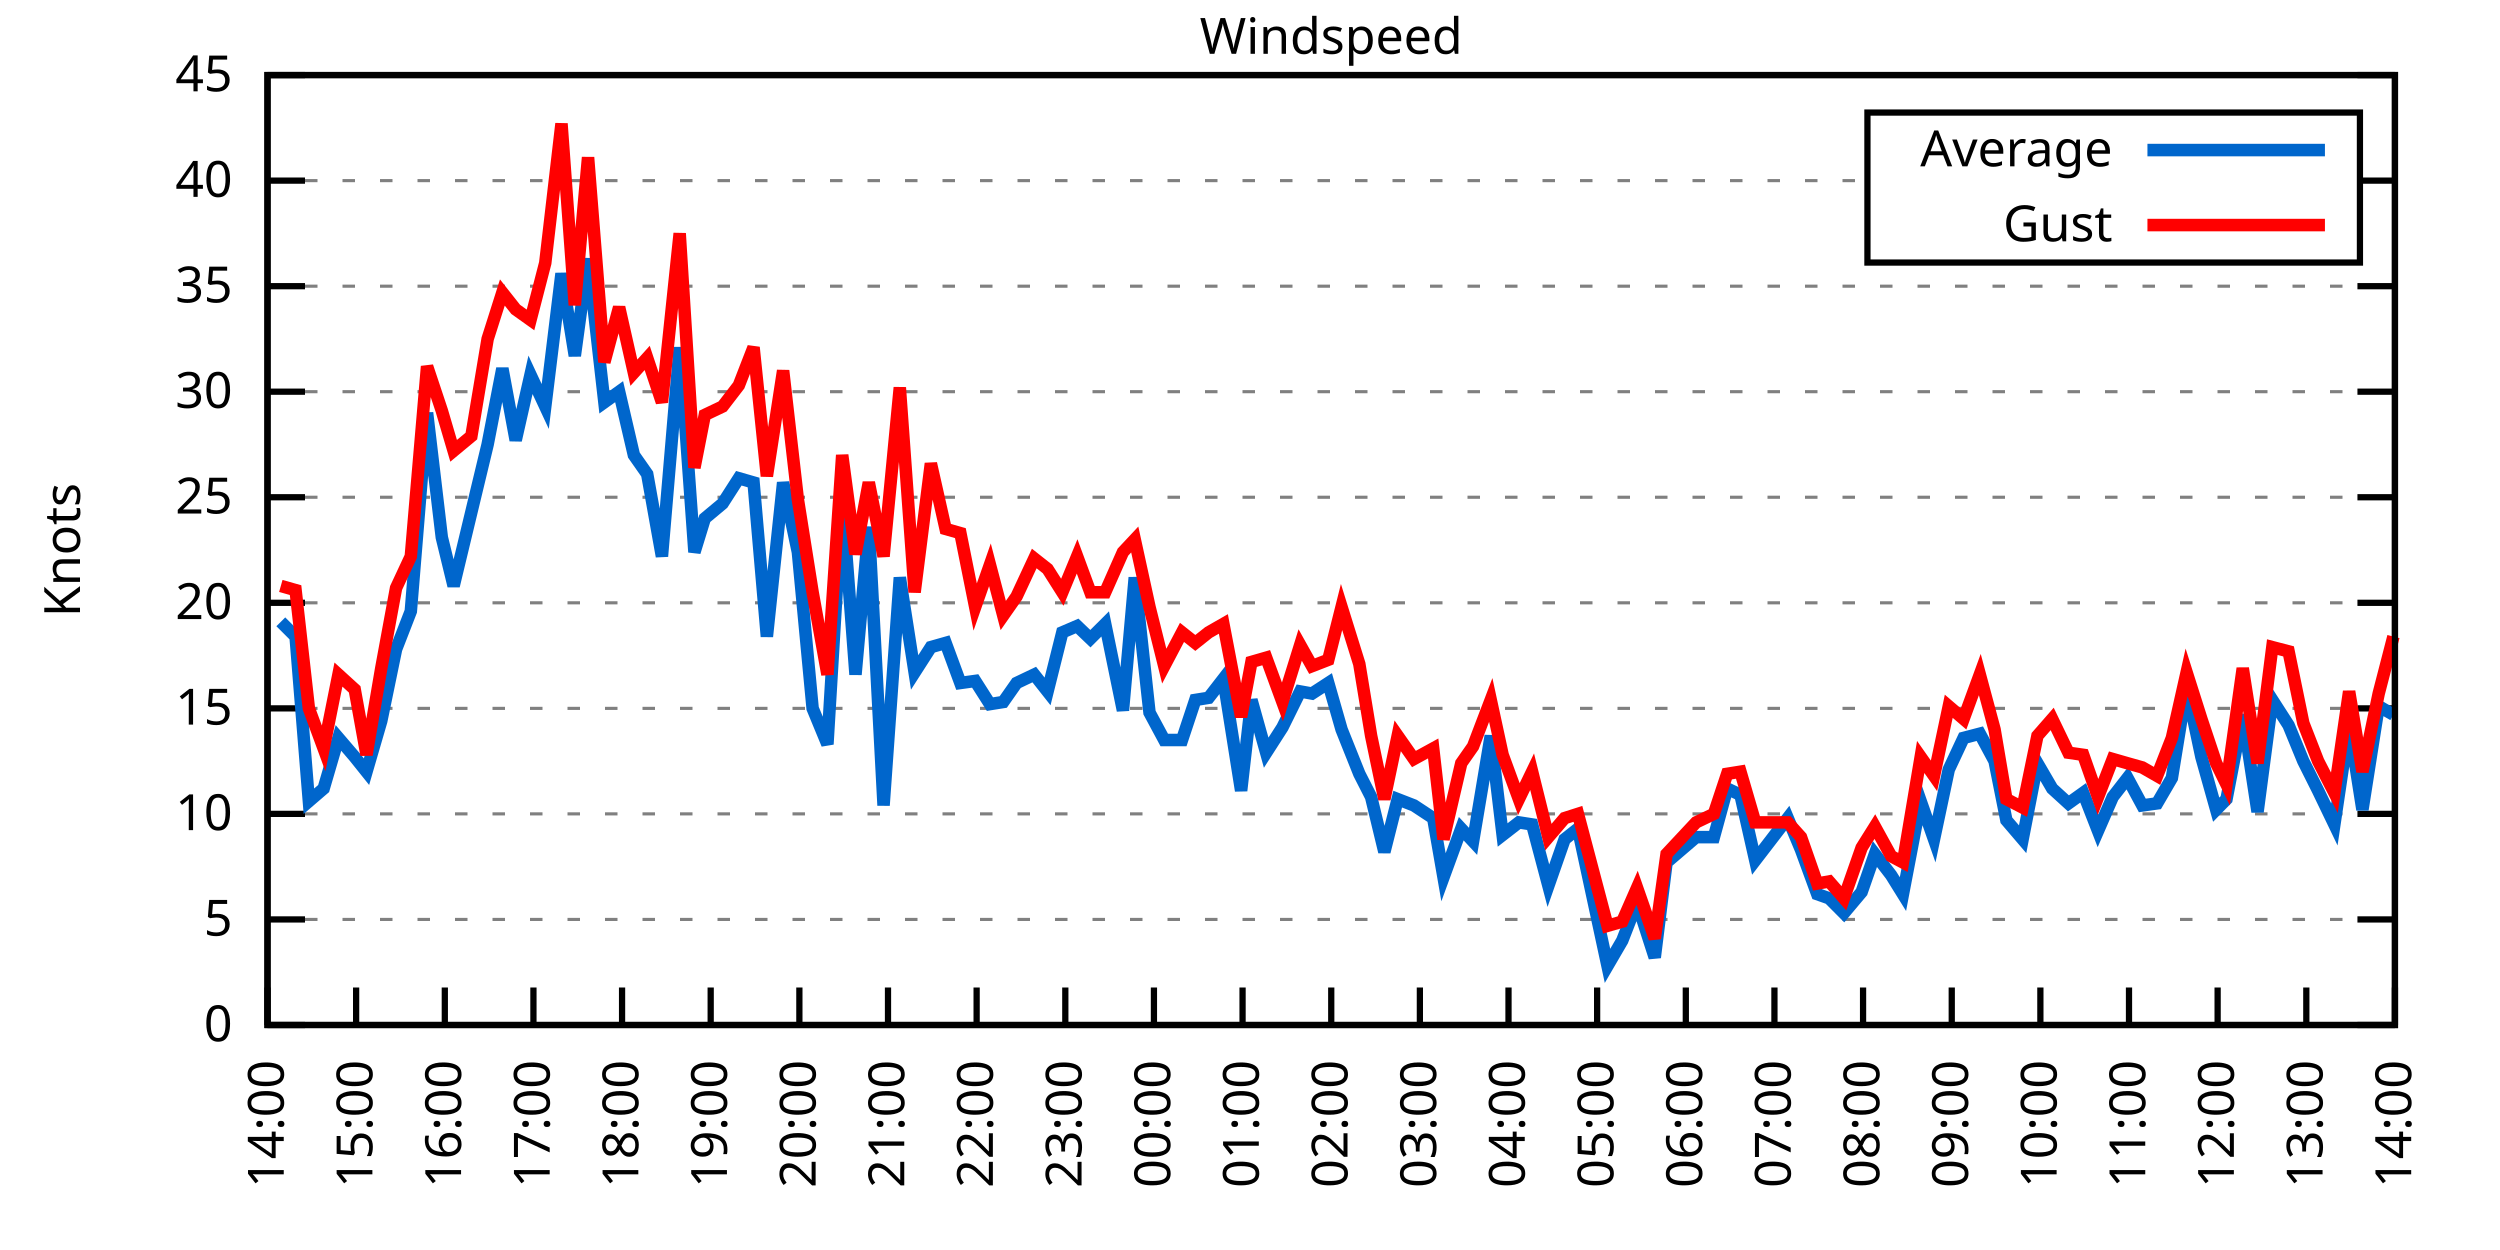
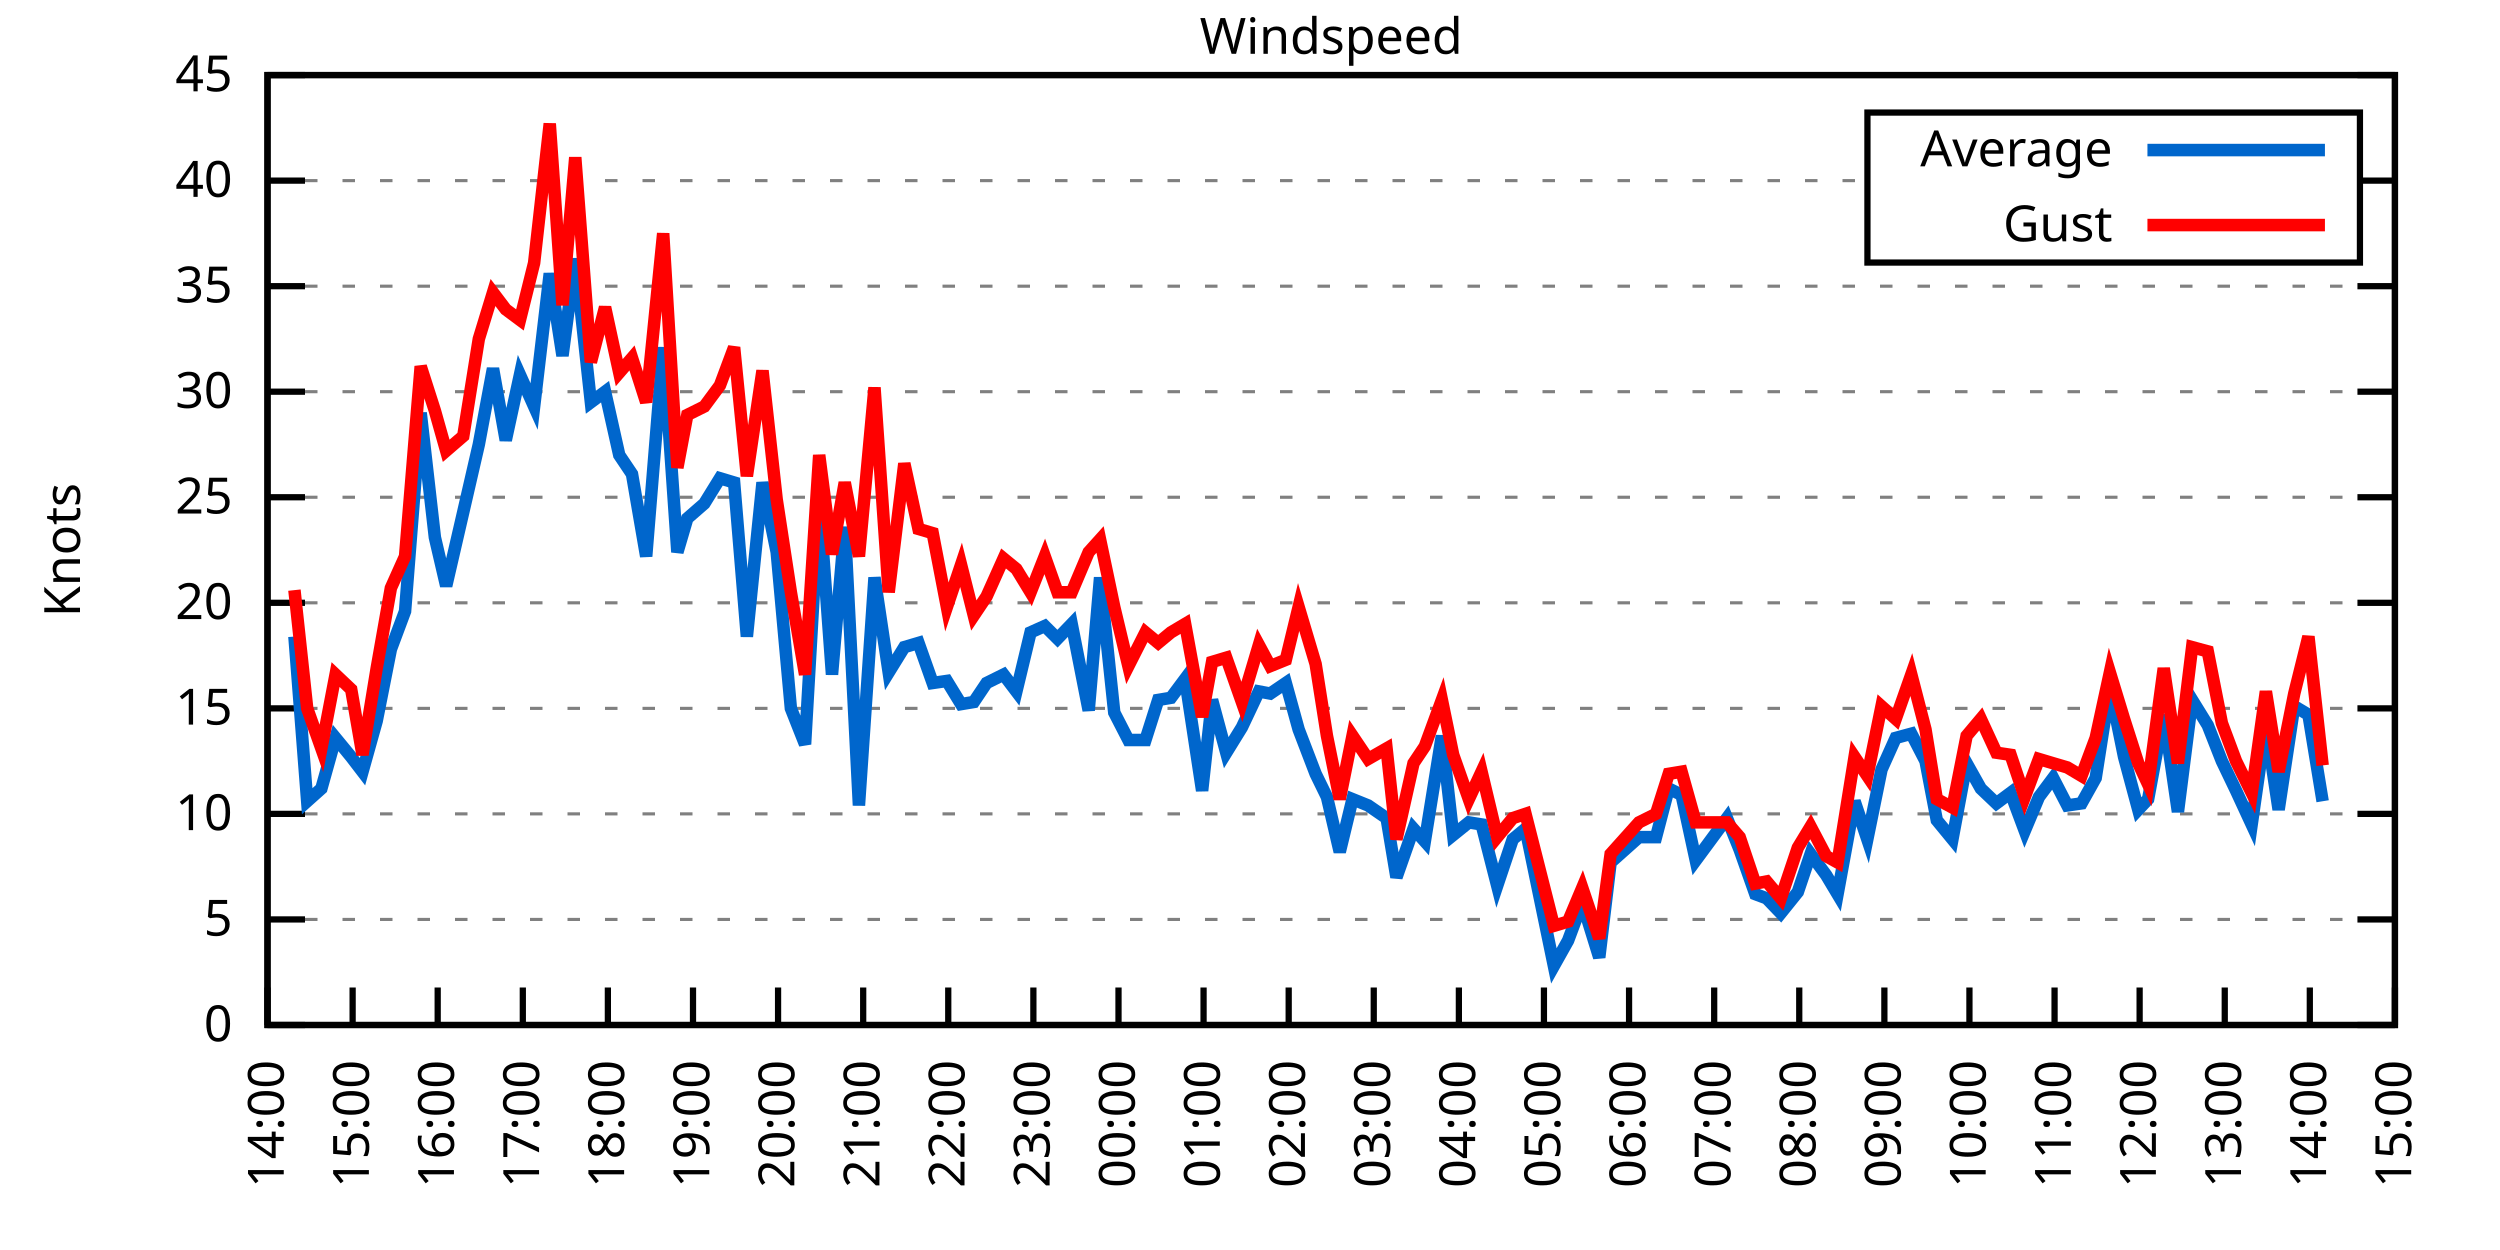
<svg xmlns="http://www.w3.org/2000/svg" xmlns:xlink="http://www.w3.org/1999/xlink" width="400" height="200" viewBox="0 0 400 200">
  <g id="gnuplot_canvas">
    <rect x="0" y="0" width="400" height="200" fill="none" />
    <defs>
      <circle id="gpDot" r="0.5" stroke-width="0.5" stroke="currentColor" />
      <path id="gpPt0" stroke-width="0.333" stroke="currentColor" d="M-1,0 h2 M0,-1 v2" />
      <path id="gpPt1" stroke-width="0.333" stroke="currentColor" d="M-1,-1 L1,1 M1,-1 L-1,1" />
      <path id="gpPt2" stroke-width="0.333" stroke="currentColor" d="M-1,0 L1,0 M0,-1 L0,1 M-1,-1 L1,1 M-1,1 L1,-1" />
      <rect id="gpPt3" stroke-width="0.333" stroke="currentColor" x="-1" y="-1" width="2" height="2" />
      <rect id="gpPt4" stroke-width="0.333" stroke="currentColor" fill="currentColor" x="-1" y="-1" width="2" height="2" />
      <circle id="gpPt5" stroke-width="0.333" stroke="currentColor" cx="0" cy="0" r="1" />
      <use xlink:href="#gpPt5" id="gpPt6" fill="currentColor" stroke="none" />
      <path id="gpPt7" stroke-width="0.333" stroke="currentColor" d="M0,-1.33 L-1.33,0.67 L1.33,0.67 z" />
      <use xlink:href="#gpPt7" id="gpPt8" fill="currentColor" stroke="none" />
      <use xlink:href="#gpPt7" id="gpPt9" stroke="currentColor" transform="rotate(180)" />
      <use xlink:href="#gpPt9" id="gpPt10" fill="currentColor" stroke="none" />
      <use xlink:href="#gpPt3" id="gpPt11" stroke="currentColor" transform="rotate(45)" />
      <use xlink:href="#gpPt11" id="gpPt12" fill="currentColor" stroke="none" />
      <path id="gpPt13" stroke-width="0.333" stroke="currentColor" d="M0,1.330 L1.265,0.411 L0.782,-1.067 L-0.782,-1.076 L-1.265,0.411 z" />
      <use xlink:href="#gpPt13" id="gpPt14" fill="currentColor" stroke="none" />
      <filter id="textbox" filterUnits="objectBoundingBox" x="0" y="0" height="1" width="1">
        <feFlood flood-color="white" flood-opacity="1" result="bgnd" />
        <feComposite in="SourceGraphic" in2="bgnd" operator="atop" />
      </filter>
      <filter id="greybox" filterUnits="objectBoundingBox" x="0" y="0" height="1" width="1">
        <feFlood flood-color="lightgrey" flood-opacity="1" result="grey" />
        <feComposite in="SourceGraphic" in2="grey" operator="atop" />
      </filter>
    </defs>
    <g fill="none" color="white" stroke="currentColor" stroke-width="1.00" stroke-linecap="butt" stroke-linejoin="miter">
</g>
    <g fill="none" color="black" stroke="currentColor" stroke-width="1.00" stroke-linecap="butt" stroke-linejoin="miter">
      <g stroke="none" shape-rendering="crispEdges">
        <polygon fill="rgb(255, 255, 255)" points="42.80,164.00 383.18,164.00 383.18,12.02 42.80,12.02 " />
      </g>
    </g>
    <g fill="none" color="black" stroke="currentColor" stroke-width="1.00" stroke-linecap="butt" stroke-linejoin="miter">
</g>
    <g fill="none" color="black" stroke="black" stroke-width="0.50" stroke-linecap="butt" stroke-linejoin="miter">
</g>
    <g fill="none" color="gray" stroke="currentColor" stroke-width="0.50" stroke-linecap="butt" stroke-linejoin="miter">
      <path stroke="gray" stroke-dasharray="2,4" class="gridline" d="M42.80,164.00 L383.19,164.00  " />
    </g>
    <g fill="none" color="gray" stroke="gray" stroke-width="1.00" stroke-linecap="butt" stroke-linejoin="miter">
</g>
    <g fill="none" color="black" stroke="currentColor" stroke-width="1.00" stroke-linecap="butt" stroke-linejoin="miter">
      <path stroke="black" d="M42.80,164.00 L48.80,164.00 M383.19,164.00 L377.19,164.00  " />
      <g transform="translate(37.20,166.60)" stroke="none" fill="black" font-family="Sans" font-size="8.00" text-anchor="end">
        <text>
          <tspan font-family="Sans"> 0</tspan>
        </text>
      </g>
    </g>
    <g fill="none" color="black" stroke="currentColor" stroke-width="1.00" stroke-linecap="butt" stroke-linejoin="miter">
</g>
    <g fill="none" color="black" stroke="black" stroke-width="0.50" stroke-linecap="butt" stroke-linejoin="miter">
</g>
    <g fill="none" color="gray" stroke="currentColor" stroke-width="0.50" stroke-linecap="butt" stroke-linejoin="miter">
      <path stroke="gray" stroke-dasharray="2,4" class="gridline" d="M42.80,147.11 L383.19,147.11  " />
    </g>
    <g fill="none" color="gray" stroke="gray" stroke-width="1.00" stroke-linecap="butt" stroke-linejoin="miter">
</g>
    <g fill="none" color="black" stroke="currentColor" stroke-width="1.00" stroke-linecap="butt" stroke-linejoin="miter">
      <path stroke="black" d="M42.80,147.11 L48.80,147.11 M383.19,147.11 L377.19,147.11  " />
      <g transform="translate(37.20,149.71)" stroke="none" fill="black" font-family="Sans" font-size="8.00" text-anchor="end">
        <text>
          <tspan font-family="Sans"> 5</tspan>
        </text>
      </g>
    </g>
    <g fill="none" color="black" stroke="currentColor" stroke-width="1.00" stroke-linecap="butt" stroke-linejoin="miter">
</g>
    <g fill="none" color="black" stroke="black" stroke-width="0.50" stroke-linecap="butt" stroke-linejoin="miter">
</g>
    <g fill="none" color="gray" stroke="currentColor" stroke-width="0.50" stroke-linecap="butt" stroke-linejoin="miter">
      <path stroke="gray" stroke-dasharray="2,4" class="gridline" d="M42.80,130.22 L383.19,130.22  " />
    </g>
    <g fill="none" color="gray" stroke="gray" stroke-width="1.00" stroke-linecap="butt" stroke-linejoin="miter">
</g>
    <g fill="none" color="black" stroke="currentColor" stroke-width="1.00" stroke-linecap="butt" stroke-linejoin="miter">
      <path stroke="black" d="M42.80,130.22 L48.80,130.22 M383.19,130.22 L377.19,130.22  " />
      <g transform="translate(37.20,132.82)" stroke="none" fill="black" font-family="Sans" font-size="8.00" text-anchor="end">
        <text>
          <tspan font-family="Sans"> 10</tspan>
        </text>
      </g>
    </g>
    <g fill="none" color="black" stroke="currentColor" stroke-width="1.00" stroke-linecap="butt" stroke-linejoin="miter">
</g>
    <g fill="none" color="black" stroke="black" stroke-width="0.50" stroke-linecap="butt" stroke-linejoin="miter">
</g>
    <g fill="none" color="gray" stroke="currentColor" stroke-width="0.50" stroke-linecap="butt" stroke-linejoin="miter">
      <path stroke="gray" stroke-dasharray="2,4" class="gridline" d="M42.80,113.34 L383.19,113.34  " />
    </g>
    <g fill="none" color="gray" stroke="gray" stroke-width="1.00" stroke-linecap="butt" stroke-linejoin="miter">
</g>
    <g fill="none" color="black" stroke="currentColor" stroke-width="1.00" stroke-linecap="butt" stroke-linejoin="miter">
      <path stroke="black" d="M42.80,113.34 L48.80,113.34 M383.19,113.34 L377.19,113.34  " />
      <g transform="translate(37.20,115.94)" stroke="none" fill="black" font-family="Sans" font-size="8.00" text-anchor="end">
        <text>
          <tspan font-family="Sans"> 15</tspan>
        </text>
      </g>
    </g>
    <g fill="none" color="black" stroke="currentColor" stroke-width="1.00" stroke-linecap="butt" stroke-linejoin="miter">
</g>
    <g fill="none" color="black" stroke="black" stroke-width="0.50" stroke-linecap="butt" stroke-linejoin="miter">
</g>
    <g fill="none" color="gray" stroke="currentColor" stroke-width="0.50" stroke-linecap="butt" stroke-linejoin="miter">
      <path stroke="gray" stroke-dasharray="2,4" class="gridline" d="M42.80,96.45 L383.19,96.45  " />
    </g>
    <g fill="none" color="gray" stroke="gray" stroke-width="1.00" stroke-linecap="butt" stroke-linejoin="miter">
</g>
    <g fill="none" color="black" stroke="currentColor" stroke-width="1.00" stroke-linecap="butt" stroke-linejoin="miter">
      <path stroke="black" d="M42.80,96.45 L48.80,96.45 M383.19,96.45 L377.19,96.45  " />
      <g transform="translate(37.20,99.05)" stroke="none" fill="black" font-family="Sans" font-size="8.00" text-anchor="end">
        <text>
          <tspan font-family="Sans"> 20</tspan>
        </text>
      </g>
    </g>
    <g fill="none" color="black" stroke="currentColor" stroke-width="1.00" stroke-linecap="butt" stroke-linejoin="miter">
</g>
    <g fill="none" color="black" stroke="black" stroke-width="0.50" stroke-linecap="butt" stroke-linejoin="miter">
</g>
    <g fill="none" color="gray" stroke="currentColor" stroke-width="0.50" stroke-linecap="butt" stroke-linejoin="miter">
      <path stroke="gray" stroke-dasharray="2,4" class="gridline" d="M42.80,79.56 L383.19,79.56  " />
    </g>
    <g fill="none" color="gray" stroke="gray" stroke-width="1.00" stroke-linecap="butt" stroke-linejoin="miter">
</g>
    <g fill="none" color="black" stroke="currentColor" stroke-width="1.00" stroke-linecap="butt" stroke-linejoin="miter">
      <path stroke="black" d="M42.80,79.56 L48.80,79.56 M383.19,79.56 L377.19,79.56  " />
      <g transform="translate(37.20,82.16)" stroke="none" fill="black" font-family="Sans" font-size="8.00" text-anchor="end">
        <text>
          <tspan font-family="Sans"> 25</tspan>
        </text>
      </g>
    </g>
    <g fill="none" color="black" stroke="currentColor" stroke-width="1.00" stroke-linecap="butt" stroke-linejoin="miter">
</g>
    <g fill="none" color="black" stroke="black" stroke-width="0.50" stroke-linecap="butt" stroke-linejoin="miter">
</g>
    <g fill="none" color="gray" stroke="currentColor" stroke-width="0.50" stroke-linecap="butt" stroke-linejoin="miter">
      <path stroke="gray" stroke-dasharray="2,4" class="gridline" d="M42.80,62.67 L383.19,62.67  " />
    </g>
    <g fill="none" color="gray" stroke="gray" stroke-width="1.00" stroke-linecap="butt" stroke-linejoin="miter">
</g>
    <g fill="none" color="black" stroke="currentColor" stroke-width="1.00" stroke-linecap="butt" stroke-linejoin="miter">
      <path stroke="black" d="M42.80,62.67 L48.80,62.67 M383.19,62.67 L377.19,62.67  " />
      <g transform="translate(37.20,65.27)" stroke="none" fill="black" font-family="Sans" font-size="8.00" text-anchor="end">
        <text>
          <tspan font-family="Sans"> 30</tspan>
        </text>
      </g>
    </g>
    <g fill="none" color="black" stroke="currentColor" stroke-width="1.00" stroke-linecap="butt" stroke-linejoin="miter">
</g>
    <g fill="none" color="black" stroke="black" stroke-width="0.50" stroke-linecap="butt" stroke-linejoin="miter">
</g>
    <g fill="none" color="gray" stroke="currentColor" stroke-width="0.50" stroke-linecap="butt" stroke-linejoin="miter">
      <path stroke="gray" stroke-dasharray="2,4" class="gridline" d="M42.80,45.79 L383.19,45.79  " />
    </g>
    <g fill="none" color="gray" stroke="gray" stroke-width="1.00" stroke-linecap="butt" stroke-linejoin="miter">
</g>
    <g fill="none" color="black" stroke="currentColor" stroke-width="1.00" stroke-linecap="butt" stroke-linejoin="miter">
      <path stroke="black" d="M42.80,45.79 L48.80,45.79 M383.19,45.79 L377.19,45.79  " />
      <g transform="translate(37.20,48.39)" stroke="none" fill="black" font-family="Sans" font-size="8.00" text-anchor="end">
        <text>
          <tspan font-family="Sans"> 35</tspan>
        </text>
      </g>
    </g>
    <g fill="none" color="black" stroke="currentColor" stroke-width="1.00" stroke-linecap="butt" stroke-linejoin="miter">
</g>
    <g fill="none" color="black" stroke="black" stroke-width="0.50" stroke-linecap="butt" stroke-linejoin="miter">
</g>
    <g fill="none" color="gray" stroke="currentColor" stroke-width="0.50" stroke-linecap="butt" stroke-linejoin="miter">
      <path stroke="gray" stroke-dasharray="2,4" class="gridline" d="M42.80,28.90 L298.79,28.90 M377.59,28.90 L383.19,28.90  " />
    </g>
    <g fill="none" color="gray" stroke="gray" stroke-width="1.00" stroke-linecap="butt" stroke-linejoin="miter">
</g>
    <g fill="none" color="black" stroke="currentColor" stroke-width="1.00" stroke-linecap="butt" stroke-linejoin="miter">
      <path stroke="black" d="M42.80,28.90 L48.80,28.90 M383.19,28.90 L377.19,28.90  " />
      <g transform="translate(37.20,31.50)" stroke="none" fill="black" font-family="Sans" font-size="8.00" text-anchor="end">
        <text>
          <tspan font-family="Sans"> 40</tspan>
        </text>
      </g>
    </g>
    <g fill="none" color="black" stroke="currentColor" stroke-width="1.00" stroke-linecap="butt" stroke-linejoin="miter">
</g>
    <g fill="none" color="black" stroke="black" stroke-width="0.50" stroke-linecap="butt" stroke-linejoin="miter">
</g>
    <g fill="none" color="gray" stroke="currentColor" stroke-width="0.50" stroke-linecap="butt" stroke-linejoin="miter">
      <path stroke="gray" stroke-dasharray="2,4" class="gridline" d="M42.80,12.01 L383.19,12.01  " />
    </g>
    <g fill="none" color="gray" stroke="gray" stroke-width="1.00" stroke-linecap="butt" stroke-linejoin="miter">
</g>
    <g fill="none" color="black" stroke="currentColor" stroke-width="1.00" stroke-linecap="butt" stroke-linejoin="miter">
      <path stroke="black" d="M42.80,12.01 L48.80,12.01 M383.19,12.01 L377.19,12.01  " />
      <g transform="translate(37.20,14.61)" stroke="none" fill="black" font-family="Sans" font-size="8.00" text-anchor="end">
        <text>
          <tspan font-family="Sans"> 45</tspan>
        </text>
      </g>
    </g>
    <g fill="none" color="black" stroke="currentColor" stroke-width="1.00" stroke-linecap="butt" stroke-linejoin="miter">
      <path stroke="black" d="M42.80,164.00 L42.80,158.00  " />
      <g transform="translate(45.40,169.60) rotate(270.00)" stroke="none" fill="black" font-family="Sans" font-size="8.00" text-anchor="end">
        <text>
          <tspan font-family="Sans">14:00</tspan>
        </text>
      </g>
    </g>
    <g fill="none" color="black" stroke="currentColor" stroke-width="1.00" stroke-linecap="butt" stroke-linejoin="miter">
-       <path stroke="black" d="M56.98,164.00 L56.98,158.00  " />
-       <g transform="translate(59.58,169.60) rotate(270.00)" stroke="none" fill="black" font-family="Sans" font-size="8.00" text-anchor="end">
+       <path stroke="black" d="M56.42,164.00 L56.42,158.00  " />
+       <g transform="translate(59.02,169.60) rotate(270.00)" stroke="none" fill="black" font-family="Sans" font-size="8.00" text-anchor="end">
        <text>
          <tspan font-family="Sans">15:00</tspan>
        </text>
      </g>
    </g>
    <g fill="none" color="black" stroke="currentColor" stroke-width="1.00" stroke-linecap="butt" stroke-linejoin="miter">
-       <path stroke="black" d="M71.17,164.00 L71.17,158.00  " />
-       <g transform="translate(73.77,169.60) rotate(270.00)" stroke="none" fill="black" font-family="Sans" font-size="8.00" text-anchor="end">
+       <path stroke="black" d="M70.03,164.00 L70.03,158.00  " />
+       <g transform="translate(72.63,169.60) rotate(270.00)" stroke="none" fill="black" font-family="Sans" font-size="8.00" text-anchor="end">
        <text>
          <tspan font-family="Sans">16:00</tspan>
        </text>
      </g>
    </g>
    <g fill="none" color="black" stroke="currentColor" stroke-width="1.00" stroke-linecap="butt" stroke-linejoin="miter">
-       <path stroke="black" d="M85.35,164.00 L85.35,158.00  " />
-       <g transform="translate(87.95,169.60) rotate(270.00)" stroke="none" fill="black" font-family="Sans" font-size="8.00" text-anchor="end">
+       <path stroke="black" d="M83.65,164.00 L83.65,158.00  " />
+       <g transform="translate(86.25,169.60) rotate(270.00)" stroke="none" fill="black" font-family="Sans" font-size="8.00" text-anchor="end">
        <text>
          <tspan font-family="Sans">17:00</tspan>
        </text>
      </g>
    </g>
    <g fill="none" color="black" stroke="currentColor" stroke-width="1.00" stroke-linecap="butt" stroke-linejoin="miter">
-       <path stroke="black" d="M99.53,164.00 L99.53,158.00  " />
-       <g transform="translate(102.13,169.60) rotate(270.00)" stroke="none" fill="black" font-family="Sans" font-size="8.00" text-anchor="end">
+       <path stroke="black" d="M97.26,164.00 L97.26,158.00  " />
+       <g transform="translate(99.86,169.60) rotate(270.00)" stroke="none" fill="black" font-family="Sans" font-size="8.00" text-anchor="end">
        <text>
          <tspan font-family="Sans">18:00</tspan>
        </text>
      </g>
    </g>
    <g fill="none" color="black" stroke="currentColor" stroke-width="1.00" stroke-linecap="butt" stroke-linejoin="miter">
-       <path stroke="black" d="M113.71,164.00 L113.71,158.00  " />
-       <g transform="translate(116.31,169.60) rotate(270.00)" stroke="none" fill="black" font-family="Sans" font-size="8.00" text-anchor="end">
+       <path stroke="black" d="M110.88,164.00 L110.88,158.00  " />
+       <g transform="translate(113.48,169.60) rotate(270.00)" stroke="none" fill="black" font-family="Sans" font-size="8.00" text-anchor="end">
        <text>
          <tspan font-family="Sans">19:00</tspan>
        </text>
      </g>
    </g>
    <g fill="none" color="black" stroke="currentColor" stroke-width="1.00" stroke-linecap="butt" stroke-linejoin="miter">
-       <path stroke="black" d="M127.90,164.00 L127.90,158.00  " />
-       <g transform="translate(130.50,169.60) rotate(270.00)" stroke="none" fill="black" font-family="Sans" font-size="8.00" text-anchor="end">
+       <path stroke="black" d="M124.49,164.00 L124.49,158.00  " />
+       <g transform="translate(127.09,169.60) rotate(270.00)" stroke="none" fill="black" font-family="Sans" font-size="8.00" text-anchor="end">
        <text>
          <tspan font-family="Sans">20:00</tspan>
        </text>
      </g>
    </g>
    <g fill="none" color="black" stroke="currentColor" stroke-width="1.00" stroke-linecap="butt" stroke-linejoin="miter">
-       <path stroke="black" d="M142.08,164.00 L142.08,158.00  " />
-       <g transform="translate(144.68,169.60) rotate(270.00)" stroke="none" fill="black" font-family="Sans" font-size="8.00" text-anchor="end">
+       <path stroke="black" d="M138.11,164.00 L138.11,158.00  " />
+       <g transform="translate(140.71,169.60) rotate(270.00)" stroke="none" fill="black" font-family="Sans" font-size="8.00" text-anchor="end">
        <text>
          <tspan font-family="Sans">21:00</tspan>
        </text>
      </g>
    </g>
    <g fill="none" color="black" stroke="currentColor" stroke-width="1.00" stroke-linecap="butt" stroke-linejoin="miter">
-       <path stroke="black" d="M156.26,164.00 L156.26,158.00  " />
-       <g transform="translate(158.86,169.60) rotate(270.00)" stroke="none" fill="black" font-family="Sans" font-size="8.00" text-anchor="end">
+       <path stroke="black" d="M151.72,164.00 L151.72,158.00  " />
+       <g transform="translate(154.32,169.60) rotate(270.00)" stroke="none" fill="black" font-family="Sans" font-size="8.00" text-anchor="end">
        <text>
          <tspan font-family="Sans">22:00</tspan>
        </text>
      </g>
    </g>
    <g fill="none" color="black" stroke="currentColor" stroke-width="1.00" stroke-linecap="butt" stroke-linejoin="miter">
-       <path stroke="black" d="M170.45,164.00 L170.45,158.00  " />
-       <g transform="translate(173.05,169.60) rotate(270.00)" stroke="none" fill="black" font-family="Sans" font-size="8.00" text-anchor="end">
+       <path stroke="black" d="M165.34,164.00 L165.34,158.00  " />
+       <g transform="translate(167.94,169.60) rotate(270.00)" stroke="none" fill="black" font-family="Sans" font-size="8.00" text-anchor="end">
        <text>
          <tspan font-family="Sans">23:00</tspan>
        </text>
      </g>
    </g>
    <g fill="none" color="black" stroke="currentColor" stroke-width="1.00" stroke-linecap="butt" stroke-linejoin="miter">
-       <path stroke="black" d="M184.63,164.00 L184.63,158.00  " />
-       <g transform="translate(187.23,169.60) rotate(270.00)" stroke="none" fill="black" font-family="Sans" font-size="8.00" text-anchor="end">
+       <path stroke="black" d="M178.96,164.00 L178.96,158.00  " />
+       <g transform="translate(181.56,169.60) rotate(270.00)" stroke="none" fill="black" font-family="Sans" font-size="8.00" text-anchor="end">
        <text>
          <tspan font-family="Sans">00:00</tspan>
        </text>
      </g>
    </g>
    <g fill="none" color="black" stroke="currentColor" stroke-width="1.00" stroke-linecap="butt" stroke-linejoin="miter">
-       <path stroke="black" d="M198.81,164.00 L198.81,158.00  " />
-       <g transform="translate(201.41,169.60) rotate(270.00)" stroke="none" fill="black" font-family="Sans" font-size="8.00" text-anchor="end">
+       <path stroke="black" d="M192.57,164.00 L192.57,158.00  " />
+       <g transform="translate(195.17,169.60) rotate(270.00)" stroke="none" fill="black" font-family="Sans" font-size="8.00" text-anchor="end">
        <text>
          <tspan font-family="Sans">01:00</tspan>
        </text>
      </g>
    </g>
    <g fill="none" color="black" stroke="currentColor" stroke-width="1.00" stroke-linecap="butt" stroke-linejoin="miter">
-       <path stroke="black" d="M213.00,164.00 L213.00,158.00  " />
-       <g transform="translate(215.60,169.60) rotate(270.00)" stroke="none" fill="black" font-family="Sans" font-size="8.00" text-anchor="end">
+       <path stroke="black" d="M206.19,164.00 L206.19,158.00  " />
+       <g transform="translate(208.79,169.60) rotate(270.00)" stroke="none" fill="black" font-family="Sans" font-size="8.00" text-anchor="end">
        <text>
          <tspan font-family="Sans">02:00</tspan>
        </text>
      </g>
    </g>
    <g fill="none" color="black" stroke="currentColor" stroke-width="1.00" stroke-linecap="butt" stroke-linejoin="miter">
-       <path stroke="black" d="M227.18,164.00 L227.18,158.00  " />
-       <g transform="translate(229.78,169.60) rotate(270.00)" stroke="none" fill="black" font-family="Sans" font-size="8.00" text-anchor="end">
+       <path stroke="black" d="M219.80,164.00 L219.80,158.00  " />
+       <g transform="translate(222.40,169.60) rotate(270.00)" stroke="none" fill="black" font-family="Sans" font-size="8.00" text-anchor="end">
        <text>
          <tspan font-family="Sans">03:00</tspan>
        </text>
      </g>
    </g>
    <g fill="none" color="black" stroke="currentColor" stroke-width="1.00" stroke-linecap="butt" stroke-linejoin="miter">
-       <path stroke="black" d="M241.36,164.00 L241.36,158.00  " />
-       <g transform="translate(243.96,169.60) rotate(270.00)" stroke="none" fill="black" font-family="Sans" font-size="8.00" text-anchor="end">
+       <path stroke="black" d="M233.42,164.00 L233.42,158.00  " />
+       <g transform="translate(236.02,169.60) rotate(270.00)" stroke="none" fill="black" font-family="Sans" font-size="8.00" text-anchor="end">
        <text>
          <tspan font-family="Sans">04:00</tspan>
        </text>
      </g>
    </g>
    <g fill="none" color="black" stroke="currentColor" stroke-width="1.00" stroke-linecap="butt" stroke-linejoin="miter">
-       <path stroke="black" d="M255.54,164.00 L255.54,158.00  " />
-       <g transform="translate(258.14,169.60) rotate(270.00)" stroke="none" fill="black" font-family="Sans" font-size="8.00" text-anchor="end">
+       <path stroke="black" d="M247.03,164.00 L247.03,158.00  " />
+       <g transform="translate(249.63,169.60) rotate(270.00)" stroke="none" fill="black" font-family="Sans" font-size="8.00" text-anchor="end">
        <text>
          <tspan font-family="Sans">05:00</tspan>
        </text>
      </g>
    </g>
    <g fill="none" color="black" stroke="currentColor" stroke-width="1.00" stroke-linecap="butt" stroke-linejoin="miter">
-       <path stroke="black" d="M269.73,164.00 L269.73,158.00  " />
-       <g transform="translate(272.33,169.60) rotate(270.00)" stroke="none" fill="black" font-family="Sans" font-size="8.00" text-anchor="end">
+       <path stroke="black" d="M260.65,164.00 L260.65,158.00  " />
+       <g transform="translate(263.25,169.60) rotate(270.00)" stroke="none" fill="black" font-family="Sans" font-size="8.00" text-anchor="end">
        <text>
          <tspan font-family="Sans">06:00</tspan>
        </text>
      </g>
    </g>
    <g fill="none" color="black" stroke="currentColor" stroke-width="1.00" stroke-linecap="butt" stroke-linejoin="miter">
-       <path stroke="black" d="M283.91,164.00 L283.91,158.00  " />
-       <g transform="translate(286.51,169.60) rotate(270.00)" stroke="none" fill="black" font-family="Sans" font-size="8.00" text-anchor="end">
+       <path stroke="black" d="M274.27,164.00 L274.27,158.00  " />
+       <g transform="translate(276.87,169.60) rotate(270.00)" stroke="none" fill="black" font-family="Sans" font-size="8.00" text-anchor="end">
        <text>
          <tspan font-family="Sans">07:00</tspan>
        </text>
      </g>
    </g>
    <g fill="none" color="black" stroke="currentColor" stroke-width="1.00" stroke-linecap="butt" stroke-linejoin="miter">
-       <path stroke="black" d="M298.09,164.00 L298.09,158.00  " />
-       <g transform="translate(300.69,169.60) rotate(270.00)" stroke="none" fill="black" font-family="Sans" font-size="8.00" text-anchor="end">
+       <path stroke="black" d="M287.88,164.00 L287.88,158.00  " />
+       <g transform="translate(290.48,169.60) rotate(270.00)" stroke="none" fill="black" font-family="Sans" font-size="8.00" text-anchor="end">
        <text>
          <tspan font-family="Sans">08:00</tspan>
        </text>
      </g>
    </g>
    <g fill="none" color="black" stroke="currentColor" stroke-width="1.00" stroke-linecap="butt" stroke-linejoin="miter">
-       <path stroke="black" d="M312.28,164.00 L312.28,158.00  " />
-       <g transform="translate(314.88,169.60) rotate(270.00)" stroke="none" fill="black" font-family="Sans" font-size="8.00" text-anchor="end">
+       <path stroke="black" d="M301.50,164.00 L301.50,158.00  " />
+       <g transform="translate(304.10,169.60) rotate(270.00)" stroke="none" fill="black" font-family="Sans" font-size="8.00" text-anchor="end">
        <text>
          <tspan font-family="Sans">09:00</tspan>
        </text>
      </g>
    </g>
    <g fill="none" color="black" stroke="currentColor" stroke-width="1.00" stroke-linecap="butt" stroke-linejoin="miter">
-       <path stroke="black" d="M326.46,164.00 L326.46,158.00  " />
-       <g transform="translate(329.06,169.60) rotate(270.00)" stroke="none" fill="black" font-family="Sans" font-size="8.00" text-anchor="end">
+       <path stroke="black" d="M315.11,164.00 L315.11,158.00  " />
+       <g transform="translate(317.71,169.60) rotate(270.00)" stroke="none" fill="black" font-family="Sans" font-size="8.00" text-anchor="end">
        <text>
          <tspan font-family="Sans">10:00</tspan>
        </text>
      </g>
    </g>
    <g fill="none" color="black" stroke="currentColor" stroke-width="1.00" stroke-linecap="butt" stroke-linejoin="miter">
-       <path stroke="black" d="M340.64,164.00 L340.64,158.00  " />
-       <g transform="translate(343.24,169.60) rotate(270.00)" stroke="none" fill="black" font-family="Sans" font-size="8.00" text-anchor="end">
+       <path stroke="black" d="M328.73,164.00 L328.73,158.00  " />
+       <g transform="translate(331.33,169.60) rotate(270.00)" stroke="none" fill="black" font-family="Sans" font-size="8.00" text-anchor="end">
        <text>
          <tspan font-family="Sans">11:00</tspan>
        </text>
      </g>
    </g>
    <g fill="none" color="black" stroke="currentColor" stroke-width="1.00" stroke-linecap="butt" stroke-linejoin="miter">
-       <path stroke="black" d="M354.82,164.00 L354.82,158.00  " />
-       <g transform="translate(357.42,169.60) rotate(270.00)" stroke="none" fill="black" font-family="Sans" font-size="8.00" text-anchor="end">
+       <path stroke="black" d="M342.34,164.00 L342.34,158.00  " />
+       <g transform="translate(344.94,169.60) rotate(270.00)" stroke="none" fill="black" font-family="Sans" font-size="8.00" text-anchor="end">
        <text>
          <tspan font-family="Sans">12:00</tspan>
        </text>
      </g>
    </g>
    <g fill="none" color="black" stroke="currentColor" stroke-width="1.00" stroke-linecap="butt" stroke-linejoin="miter">
-       <path stroke="black" d="M369.01,164.00 L369.01,158.00  " />
-       <g transform="translate(371.61,169.60) rotate(270.00)" stroke="none" fill="black" font-family="Sans" font-size="8.00" text-anchor="end">
+       <path stroke="black" d="M355.96,164.00 L355.96,158.00  " />
+       <g transform="translate(358.56,169.60) rotate(270.00)" stroke="none" fill="black" font-family="Sans" font-size="8.00" text-anchor="end">
        <text>
          <tspan font-family="Sans">13:00</tspan>
+         </text>
+       </g>
+     </g>
+     <g fill="none" color="black" stroke="currentColor" stroke-width="1.00" stroke-linecap="butt" stroke-linejoin="miter">
+       <path stroke="black" d="M369.57,164.00 L369.57,158.00  " />
+       <g transform="translate(372.17,169.60) rotate(270.00)" stroke="none" fill="black" font-family="Sans" font-size="8.00" text-anchor="end">
+         <text>
+           <tspan font-family="Sans">14:00</tspan>
        </text>
      </g>
    </g>
    <g fill="none" color="black" stroke="currentColor" stroke-width="1.00" stroke-linecap="butt" stroke-linejoin="miter">
      <path stroke="black" d="M383.19,164.00 L383.19,158.00  " />
      <g transform="translate(385.79,169.60) rotate(270.00)" stroke="none" fill="black" font-family="Sans" font-size="8.00" text-anchor="end">
        <text>
-           <tspan font-family="Sans">14:00</tspan>
+           <tspan font-family="Sans">15:00</tspan>
        </text>
      </g>
    </g>
    <g fill="none" color="black" stroke="currentColor" stroke-width="1.00" stroke-linecap="butt" stroke-linejoin="miter">
</g>
    <g fill="none" color="black" stroke="currentColor" stroke-width="1.00" stroke-linecap="butt" stroke-linejoin="miter">
      <path stroke="black" d="M42.80,12.01 L42.80,164.00 L383.19,164.00 L383.19,12.01 L42.80,12.01 Z  " />
    </g>
    <g fill="none" color="black" stroke="currentColor" stroke-width="1.00" stroke-linecap="butt" stroke-linejoin="miter">
</g>
    <g fill="none" color="black" stroke="currentColor" stroke-width="1.00" stroke-linecap="butt" stroke-linejoin="miter">
      <path stroke="black" d="M298.79,42.01 L298.79,18.01 L377.59,18.01 L377.59,42.01 L298.79,42.01 Z  " />
    </g>
    <g id="Windspeed_plot_1">
      <g fill="none" color="white" stroke="black" stroke-width="2.00" stroke-linecap="butt" stroke-linejoin="miter">
</g>
      <g fill="none" color="black" stroke="currentColor" stroke-width="2.00" stroke-linecap="butt" stroke-linejoin="miter">
        <g transform="translate(337.99,26.61)" stroke="none" fill="black" font-family="Sans" font-size="8.00" text-anchor="end">
          <text>
            <tspan font-family="Sans">Average</tspan>
          </text>
        </g>
      </g>
      <g fill="none" color="black" stroke="currentColor" stroke-width="2.00" stroke-linecap="butt" stroke-linejoin="miter">
-         <path stroke="rgb(  0, 102, 204)" d="M343.59,24.01 L371.99,24.01 M44.93,99.49 L47.29,101.85 L49.42,128.20 L51.78,126.17 L54.15,118.07 L56.75,121.11   L58.64,123.47 L61.00,115.36 L63.37,103.88 L65.73,97.80 L68.33,66.05 L70.69,85.98 L72.58,93.75 L75.42,81.93   L78.02,71.12 L80.38,58.96 L82.51,70.44 L84.88,59.97 L87.24,65.04 L89.84,43.76 L91.97,56.93 L94.09,41.39   L96.70,64.36 L99.06,62.67 L101.42,72.81 L103.55,75.85 L105.91,89.02 L108.75,55.58 L111.11,88.34 L112.77,82.94   L115.61,80.57 L118.21,76.52 L120.57,77.20 L122.70,101.85 L125.30,77.20 L127.66,88.34 L130.02,113.34 L132.39,119.08   L134.75,79.90 L136.88,107.93 L139.01,84.29 L141.37,128.87 L143.97,92.40 L146.34,107.59 L148.94,103.54 L151.30,102.87   L153.66,109.28 L156.03,108.95 L158.39,112.66 L160.52,112.32 L162.65,109.28 L165.48,107.93 L167.61,110.63 L169.97,101.18   L172.34,100.16 L174.46,102.19 L176.83,99.83 L179.67,113.67 L181.56,92.40 L183.92,114.01 L186.28,118.40 L189.12,118.40   L191.25,111.99 L193.38,111.65 L195.74,108.61 L198.58,126.51 L200.23,111.99 L202.59,120.43 L205.19,116.38 L208.03,110.63   L209.92,110.97 L212.52,109.28 L214.65,116.71 L217.49,123.81 L219.38,127.52 L221.50,136.30 L223.63,127.86 L226.23,128.87   L229.31,130.90 L230.96,140.36 L233.80,132.59 L235.69,134.62 L238.52,117.73 L240.42,133.60 L243.02,131.58 L245.14,131.91   L247.74,141.71 L250.34,134.28 L252.47,132.59 L257.20,154.54 L259.56,150.49 L261.93,144.41 L264.76,153.19 L266.65,137.99   L271.38,133.94 L274.22,133.94 L276.35,126.17 L278.47,127.18 L280.84,137.66 L286.04,130.90 L288.16,135.97 L290.76,143.06   L292.66,143.73 L295.02,146.10 L297.86,142.72 L299.98,136.64 L302.58,140.02 L304.47,143.06 L307.31,128.20 L309.44,134.28   L311.80,123.13 L314.17,118.07 L316.77,117.39 L319.13,121.78 L321.02,131.24 L323.62,134.28 L325.99,122.12 L328.35,126.17   L330.95,128.54 L333.31,126.85 L335.68,132.93 L338.04,127.52 L340.40,124.48 L342.77,128.87 L345.13,128.54 L347.50,124.48   L349.86,109.96 L352.22,121.11 L354.59,129.55 L356.24,127.86 L358.84,114.35 L361.21,129.89 L363.57,111.99 L366.17,116.04   L368.53,121.78 L370.90,126.51 L373.50,131.91 L375.86,116.04 L377.99,129.55 L380.59,113.00 L382.95,114.35  " />
+         <path stroke="rgb(  0, 102, 204)" d="M343.59,24.01 L371.99,24.01 M47.11,101.85 L49.15,128.20 L51.42,126.17 L53.69,118.07 L56.19,121.11 L58.00,123.47   L60.27,115.36 L62.54,103.88 L64.81,97.80 L67.31,66.05 L69.58,85.98 L71.39,93.75 L74.12,81.93 L76.61,71.12   L78.88,58.96 L80.92,70.44 L83.19,59.97 L85.46,65.04 L87.96,43.76 L90.00,56.93 L92.04,41.39 L94.54,64.36   L96.81,62.67 L99.08,72.81 L101.12,75.85 L103.39,89.02 L106.11,55.58 L108.38,88.34 L109.97,82.94 L112.69,80.57   L115.19,76.52 L117.46,77.20 L119.50,101.85 L122.00,77.20 L124.27,88.34 L126.54,113.34 L128.81,119.08 L131.07,79.90   L133.12,107.93 L135.16,84.29 L137.43,128.87 L139.92,92.40 L142.19,107.59 L144.69,103.54 L146.96,102.87 L149.23,109.28   L151.50,108.95 L153.77,112.66 L155.81,112.32 L157.85,109.28 L160.57,107.93 L162.62,110.63 L164.89,101.18 L167.16,100.16   L169.20,102.19 L171.47,99.83 L174.19,113.67 L176.01,92.40 L178.28,114.01 L180.54,118.40 L183.27,118.40 L185.31,111.99   L187.35,111.65 L189.62,108.61 L192.34,126.51 L193.93,111.99 L196.20,120.43 L198.70,116.38 L201.42,110.63 L203.24,110.97   L205.73,109.28 L207.78,116.71 L210.50,123.81 L212.31,127.52 L214.36,136.30 L216.40,127.86 L218.90,128.87 L221.85,130.90   L223.43,140.36 L226.16,132.59 L227.97,134.62 L230.70,117.73 L232.51,133.60 L235.01,131.58 L237.05,131.91 L239.55,141.71   L242.04,134.28 L244.08,132.59 L248.62,154.54 L250.89,150.49 L253.16,144.41 L255.88,153.19 L257.70,137.99 L262.24,133.94   L264.96,133.94 L267.00,126.17 L269.05,127.18 L271.32,137.66 L276.31,130.90 L278.35,135.97 L280.85,143.06 L282.66,143.73   L284.93,146.10 L287.65,142.72 L289.70,136.64 L292.19,140.02 L294.01,143.06 L296.73,128.20 L298.77,134.28 L301.04,123.13   L303.31,118.07 L305.81,117.39 L308.08,121.78 L309.89,131.24 L312.39,134.28 L314.66,122.12 L316.93,126.17 L319.42,128.54   L321.69,126.85 L323.96,132.93 L326.23,127.52 L328.50,124.48 L330.77,128.87 L333.04,128.54 L335.31,124.48 L337.58,109.96   L339.85,121.11 L342.12,129.55 L343.70,127.86 L346.20,114.35 L348.47,129.89 L350.74,111.99 L353.24,116.04 L355.50,121.78   L357.77,126.51 L360.27,131.91 L362.54,116.04 L364.58,129.55 L367.08,113.00 L369.35,114.35 L371.62,128.20  " />
      </g>
    </g>
    <g id="Windspeed_plot_2">
      <g fill="none" color="black" stroke="currentColor" stroke-width="2.00" stroke-linecap="butt" stroke-linejoin="miter">
        <g transform="translate(337.99,38.61)" stroke="none" fill="black" font-family="Sans" font-size="8.00" text-anchor="end">
          <text>
            <tspan font-family="Sans">Gust</tspan>
          </text>
        </g>
      </g>
      <g fill="none" color="black" stroke="currentColor" stroke-width="2.00" stroke-linecap="butt" stroke-linejoin="miter">
-         <path stroke="rgb(255,   0,   0)" d="M343.59,36.01 L371.99,36.01 M44.93,93.75 L47.29,94.42 L49.42,113.34 L51.78,119.75 L54.15,107.93 L56.75,110.30   L58.64,120.77 L61.00,106.92 L63.37,94.08 L65.73,89.02 L68.33,58.62 L70.69,65.71 L72.58,72.13 L75.42,69.77   L78.02,54.23 L80.38,46.80 L82.51,49.50 L84.88,51.19 L87.24,42.07 L89.84,19.78 L91.97,48.83 L94.09,25.18   L96.70,57.94 L99.06,49.16 L101.42,59.63 L103.55,57.27 L105.91,64.36 L108.75,37.34 L111.11,74.83 L112.77,66.39   L115.61,65.04 L118.21,61.66 L120.57,55.58 L122.70,76.18 L125.30,59.30 L127.66,79.90 L130.02,94.76 L132.39,107.93   L134.75,72.81 L136.88,88.68 L139.01,77.20 L141.37,89.02 L143.97,62.00 L146.34,94.76 L148.94,74.16 L151.30,84.63   L153.66,85.30 L156.03,97.12 L158.39,90.37 L160.52,98.48 L162.65,95.44 L165.48,89.36 L167.61,91.04 L169.97,94.76   L172.34,89.02 L174.46,94.76 L176.83,94.76 L179.67,88.34 L181.56,86.32 L183.92,97.12 L186.28,106.58 L189.12,101.18   L191.25,102.87 L193.38,101.18 L195.74,99.83 L198.58,114.69 L200.23,105.91 L202.59,105.23 L205.19,112.32 L208.03,103.20   L209.92,106.58 L212.52,105.57 L214.65,97.12 L217.49,106.24 L219.38,117.73 L221.50,127.86 L223.63,117.73 L226.23,121.44   L229.31,119.75 L230.96,134.28 L233.80,122.12 L235.69,119.42 L238.52,111.99 L240.42,120.77 L243.02,127.86 L245.14,123.47   L247.74,133.94 L250.34,130.90 L252.47,130.22 L257.20,148.13 L259.56,147.45 L261.93,142.05 L264.76,150.15 L266.65,136.64   L271.38,131.58 L274.22,130.22 L276.35,123.81 L278.47,123.47 L280.84,131.58 L286.04,131.58 L288.16,133.94 L290.76,141.37   L292.66,141.03 L295.02,143.73 L297.86,135.63 L299.98,132.25 L302.58,136.98 L304.47,137.99 L307.31,121.11 L309.44,124.14   L311.80,113.00 L314.17,115.03 L316.77,107.93 L319.13,116.71 L321.02,127.86 L323.62,129.21 L325.99,117.73 L328.35,115.03   L330.95,120.43 L333.31,120.77 L335.68,127.52 L338.04,121.44 L340.40,122.12 L342.77,122.79 L345.13,124.14 L347.50,118.07   L349.86,107.59 L352.22,115.03 L354.59,122.12 L356.24,125.50 L358.84,106.92 L361.21,122.12 L363.57,103.54 L366.17,104.22   L368.53,115.70 L370.90,121.78 L373.50,126.85 L375.86,110.63 L377.99,123.47 L380.59,110.97 L382.95,101.85  " />
+         <path stroke="rgb(255,   0,   0)" d="M343.59,36.01 L371.99,36.01 M47.11,94.42 L49.15,113.34 L51.42,119.75 L53.69,107.93 L56.19,110.30 L58.00,120.77   L60.27,106.92 L62.54,94.08 L64.81,89.02 L67.31,58.62 L69.58,65.71 L71.39,72.13 L74.12,69.77 L76.61,54.23   L78.88,46.80 L80.92,49.50 L83.19,51.19 L85.46,42.07 L87.96,19.78 L90.00,48.83 L92.04,25.18 L94.54,57.94   L96.81,49.16 L99.08,59.63 L101.12,57.27 L103.39,64.36 L106.11,37.34 L108.38,74.83 L109.97,66.39 L112.69,65.04   L115.19,61.66 L117.46,55.58 L119.50,76.18 L122.00,59.30 L124.27,79.90 L126.54,94.76 L128.81,107.93 L131.07,72.81   L133.12,88.68 L135.16,77.20 L137.43,89.02 L139.92,62.00 L142.19,94.76 L144.69,74.16 L146.96,84.63 L149.23,85.30   L151.50,97.12 L153.77,90.37 L155.81,98.48 L157.85,95.44 L160.57,89.36 L162.62,91.04 L164.89,94.76 L167.16,89.02   L169.20,94.76 L171.47,94.76 L174.19,88.34 L176.01,86.32 L178.28,97.12 L180.54,106.58 L183.27,101.18 L185.31,102.87   L187.35,101.18 L189.62,99.83 L192.34,114.69 L193.93,105.91 L196.20,105.23 L198.70,112.32 L201.42,103.20 L203.24,106.58   L205.73,105.57 L207.78,97.12 L210.50,106.24 L212.31,117.73 L214.36,127.86 L216.40,117.73 L218.90,121.44 L221.85,119.75   L223.43,134.28 L226.16,122.12 L227.97,119.42 L230.70,111.99 L232.51,120.77 L235.01,127.86 L237.05,123.47 L239.55,133.94   L242.04,130.90 L244.08,130.22 L248.62,148.13 L250.89,147.45 L253.16,142.05 L255.88,150.15 L257.70,136.64 L262.24,131.58   L264.96,130.22 L267.00,123.81 L269.05,123.47 L271.32,131.58 L276.31,131.58 L278.35,133.94 L280.85,141.37 L282.66,141.03   L284.93,143.73 L287.65,135.63 L289.70,132.25 L292.19,136.98 L294.01,137.99 L296.73,121.11 L298.77,124.14 L301.04,113.00   L303.31,115.03 L305.81,107.93 L308.08,116.71 L309.89,127.86 L312.39,129.21 L314.66,117.73 L316.93,115.03 L319.42,120.43   L321.69,120.77 L323.96,127.52 L326.23,121.44 L328.50,122.12 L330.77,122.79 L333.04,124.14 L335.31,118.07 L337.58,107.59   L339.85,115.03 L342.12,122.12 L343.70,125.50 L346.20,106.92 L348.47,122.12 L350.74,103.54 L353.24,104.22 L355.50,115.70   L357.77,121.78 L360.27,126.85 L362.54,110.63 L364.58,123.47 L367.08,110.97 L369.35,101.85 L371.62,122.46  " />
      </g>
    </g>
    <g fill="none" color="black" stroke="currentColor" stroke-width="2.00" stroke-linecap="butt" stroke-linejoin="miter">
</g>
    <g fill="none" color="black" stroke="black" stroke-width="1.00" stroke-linecap="butt" stroke-linejoin="miter">
</g>
    <g fill="none" color="black" stroke="currentColor" stroke-width="1.00" stroke-linecap="butt" stroke-linejoin="miter">
      <path stroke="black" d="M42.80,12.01 L42.80,164.00 L383.19,164.00 L383.19,12.01 L42.80,12.01 Z  " />
      <g transform="translate(12.80,88.01) rotate(270.00)" stroke="none" fill="black" font-family="Sans" font-size="8.00" text-anchor="middle">
        <text>
          <tspan font-family="Sans">Knots</tspan>
        </text>
      </g>
    </g>
    <g fill="none" color="black" stroke="currentColor" stroke-width="1.00" stroke-linecap="butt" stroke-linejoin="miter">
</g>
    <g fill="none" color="black" stroke="currentColor" stroke-width="1.00" stroke-linecap="butt" stroke-linejoin="miter">
      <g transform="translate(212.99,8.61)" stroke="none" fill="black" font-family="Sans" font-size="8.00" text-anchor="middle">
        <text>
          <tspan font-family="Sans">Windspeed</tspan>
        </text>
      </g>
    </g>
    <g fill="none" color="black" stroke="currentColor" stroke-width="1.00" stroke-linecap="butt" stroke-linejoin="miter">
</g>
  </g>
</svg>
